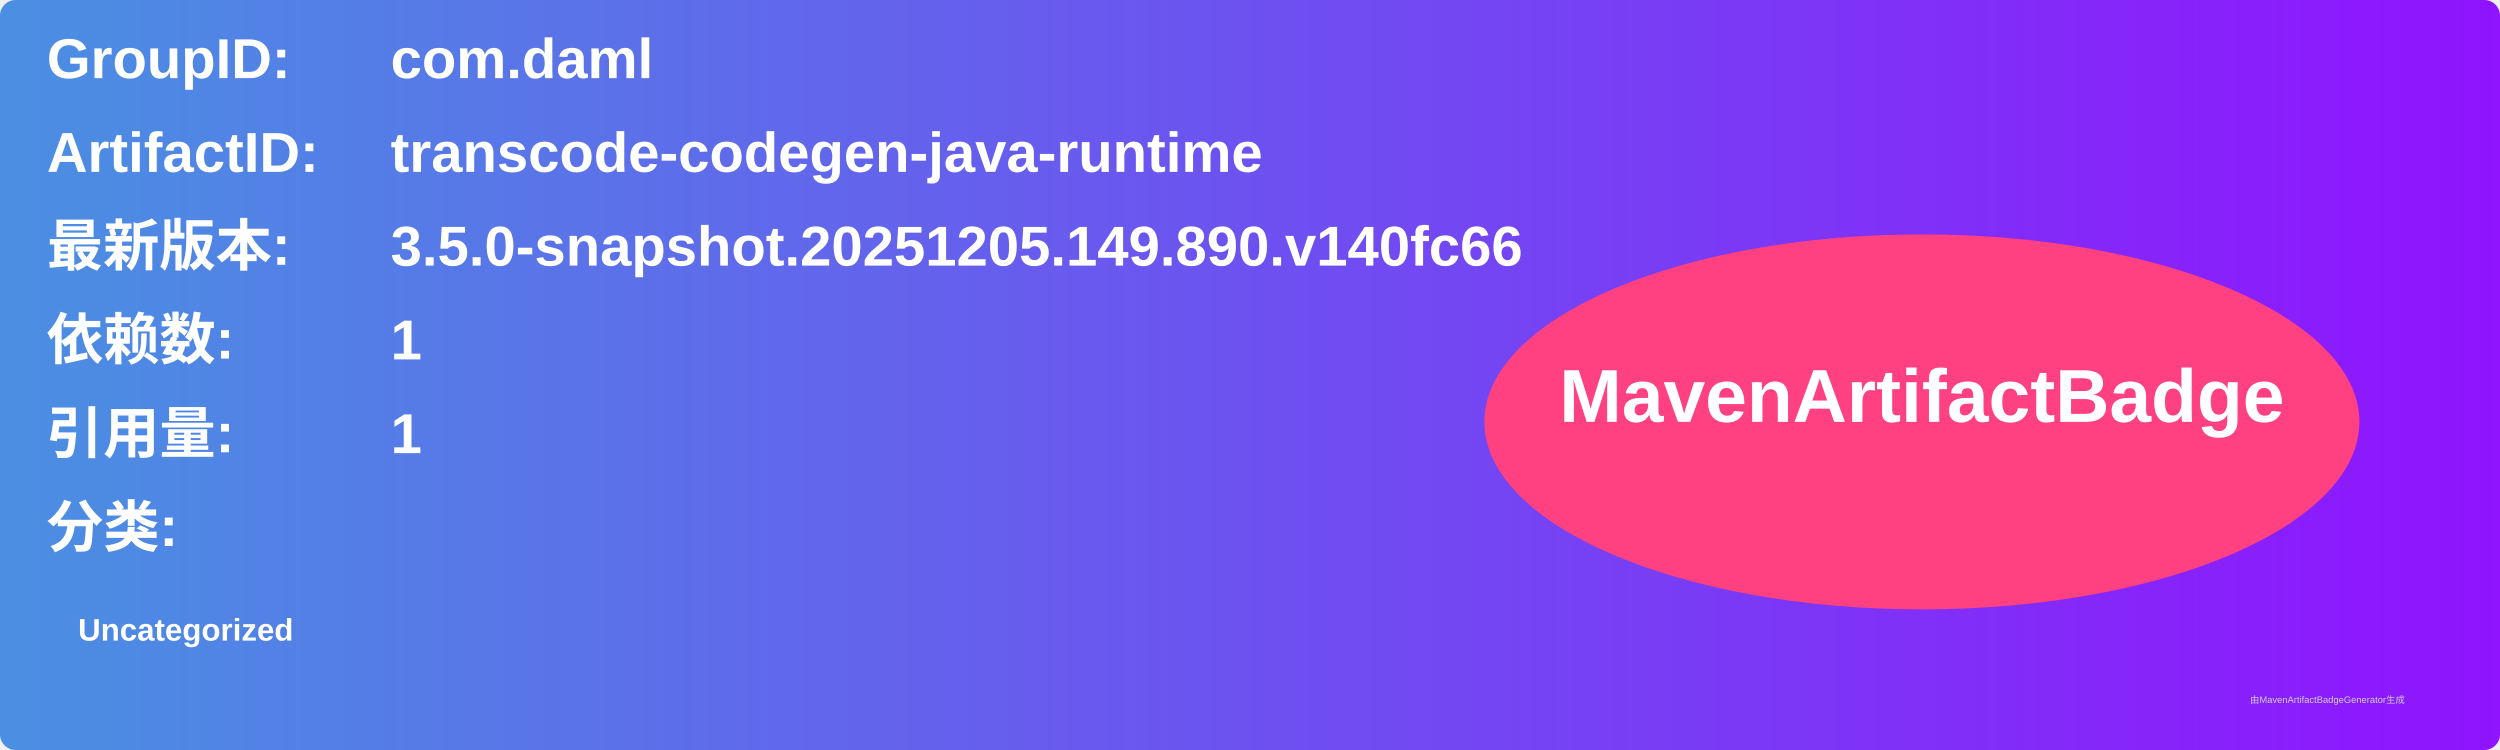
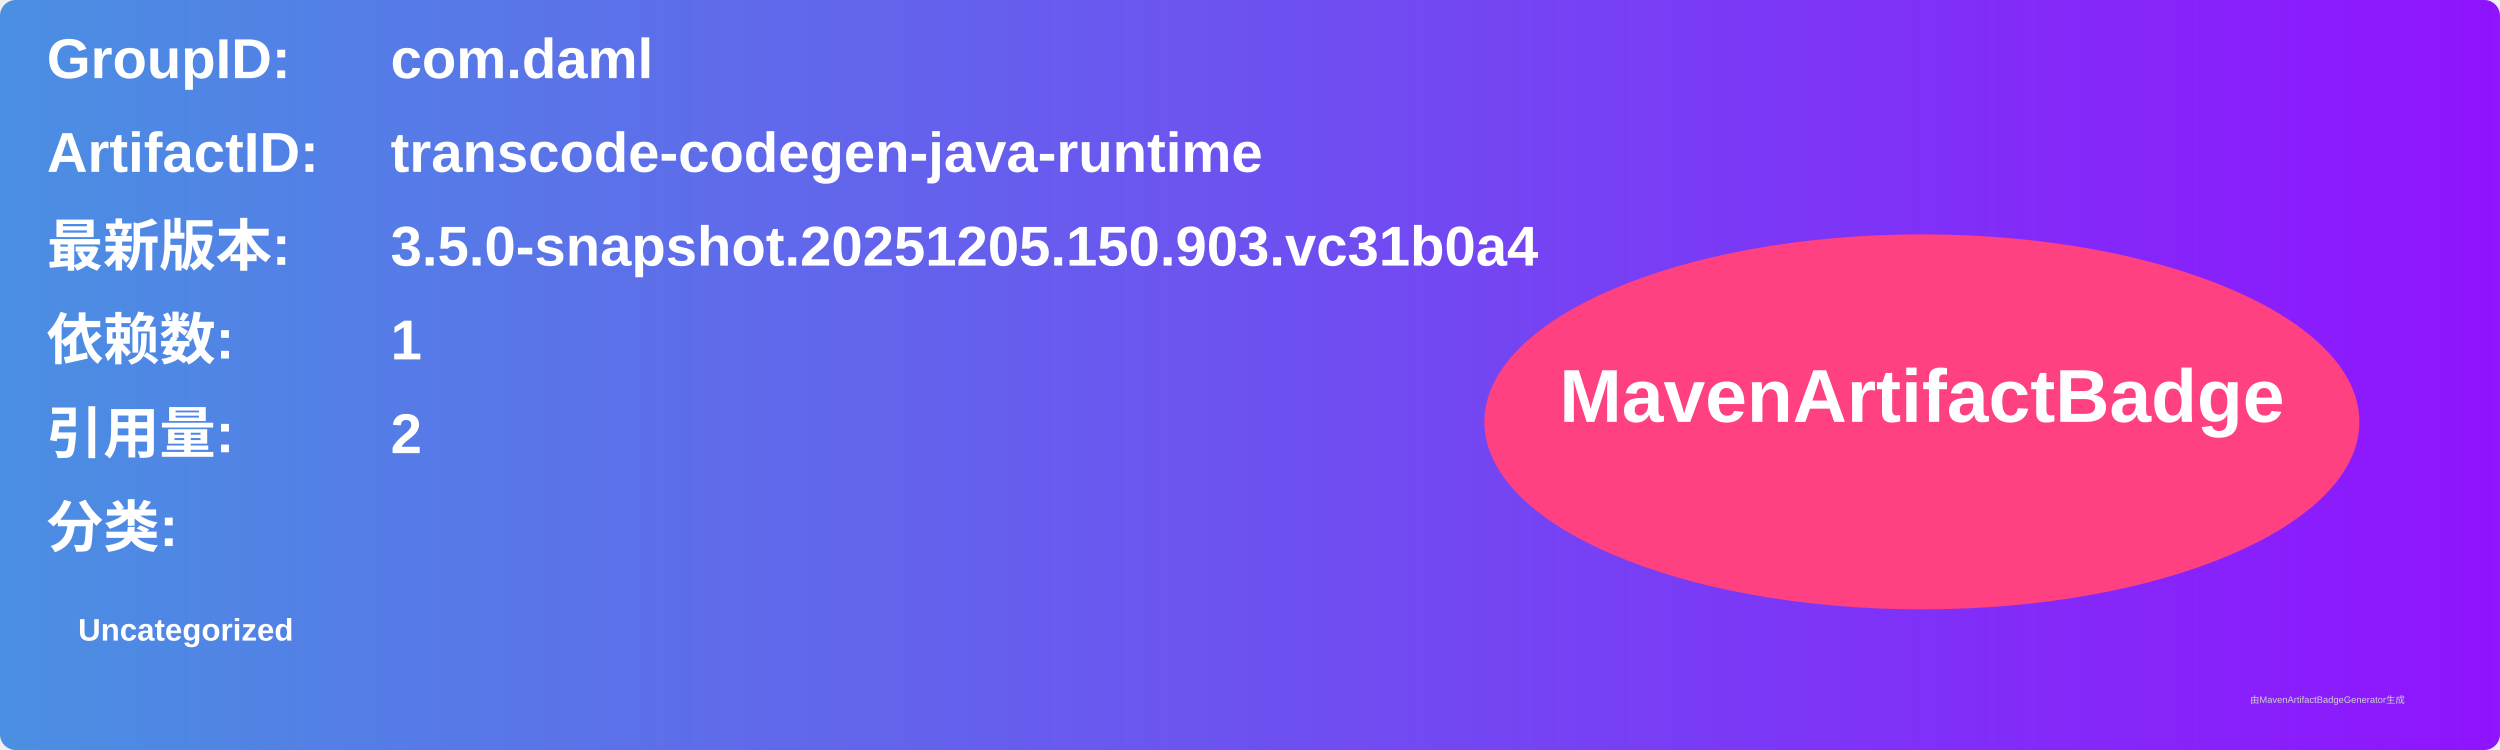
<svg xmlns="http://www.w3.org/2000/svg" width="800" height="240" viewBox="0 0 800 240">
  <linearGradient id="grad" x1="0%" y1="0%" x2="100%" y2="0%">
    <stop offset="0%" stop-color="#4a90e2" />
    <stop offset="100%" stop-color="#9013fe" />
  </linearGradient>
  <rect width="100%" height="100%" rx="5" ry="5" fill="url(#grad)" />
  <g transform="translate(15, 15)">
    <text x="0" y="10" font-family="Arial" font-size="18" fill="white" font-weight="bold" width="260">GroupID:</text>
    <text x="110" y="10" font-family="Arial" font-size="18" fill="white" font-weight="bold" width="460">com.daml</text>
    <text x="0" y="40" font-family="Arial" font-size="18" fill="white" font-weight="bold" width="260">ArtifactID:</text>
    <text x="110" y="40" font-family="Arial" font-size="18" fill="white" font-weight="bold" width="460">transcode-codegen-java-runtime</text>
    <text x="0" y="70" font-family="Arial" font-size="18" fill="white" font-weight="bold">最新版本:</text>
    <text x="110" y="70" font-family="Arial" font-size="18" fill="white" font-weight="bold">
-       <tspan font-weight="bold">3.5.0-snapshot.20251205.149.890.v140fc66</tspan>
+       <tspan font-weight="bold">3.5.0-snapshot.20251205.150.903.vc31b0a4</tspan>
    </text>
    <text x="0" y="100" font-family="Arial" font-size="18" fill="white" font-weight="bold">依赖数: </text>
    <text x="110" y="100" font-family="Arial" font-size="18" fill="white">
      <tspan font-weight="bold">1</tspan>
    </text>
    <text x="0" y="130" font-family="Arial" font-size="18" fill="white" font-weight="bold">引用量: </text>
    <text x="110" y="130" font-family="Arial" font-size="18" fill="white">
-       <tspan font-weight="bold">1</tspan>
+       <tspan font-weight="bold">2</tspan>
    </text>
    <text x="0" y="160" font-family="Arial" font-size="18" fill="white" font-weight="bold">分类:</text>
    <text x="10" y="190" font-family="Arial" font-size="10" fill="white">
      <tspan font-weight="bold">Uncategorized</tspan>
    </text>
    <ellipse cx="600" cy="120" rx="140" ry="60" fill="#ff4081" />
    <text x="600" y="120" text-anchor="middle" font-family="Arial" font-size="24" fill="white" font-weight="bold">MavenArtifactBadge</text>
  </g>
  <text x="720" y="225" font-family="Arial" font-size="3" fill="#d0d0d0">由MavenArtifactBadgeGenerator生成</text>
</svg>
